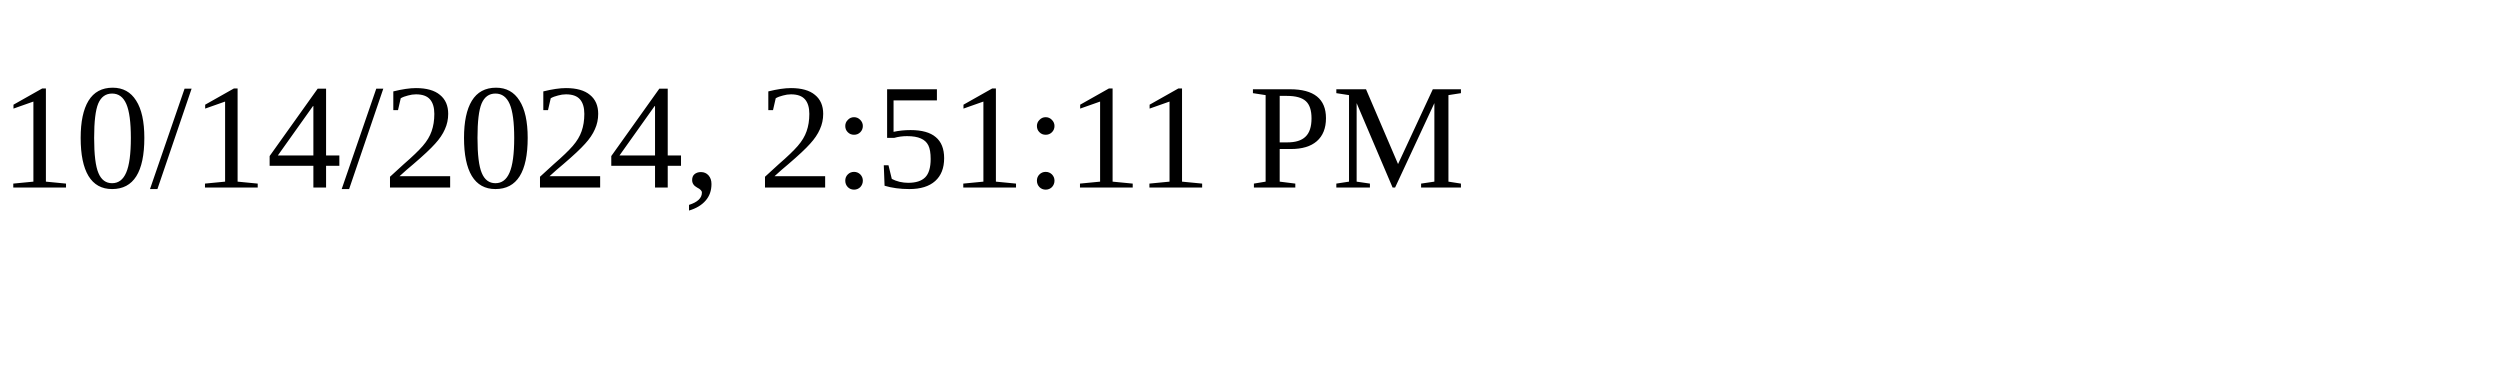
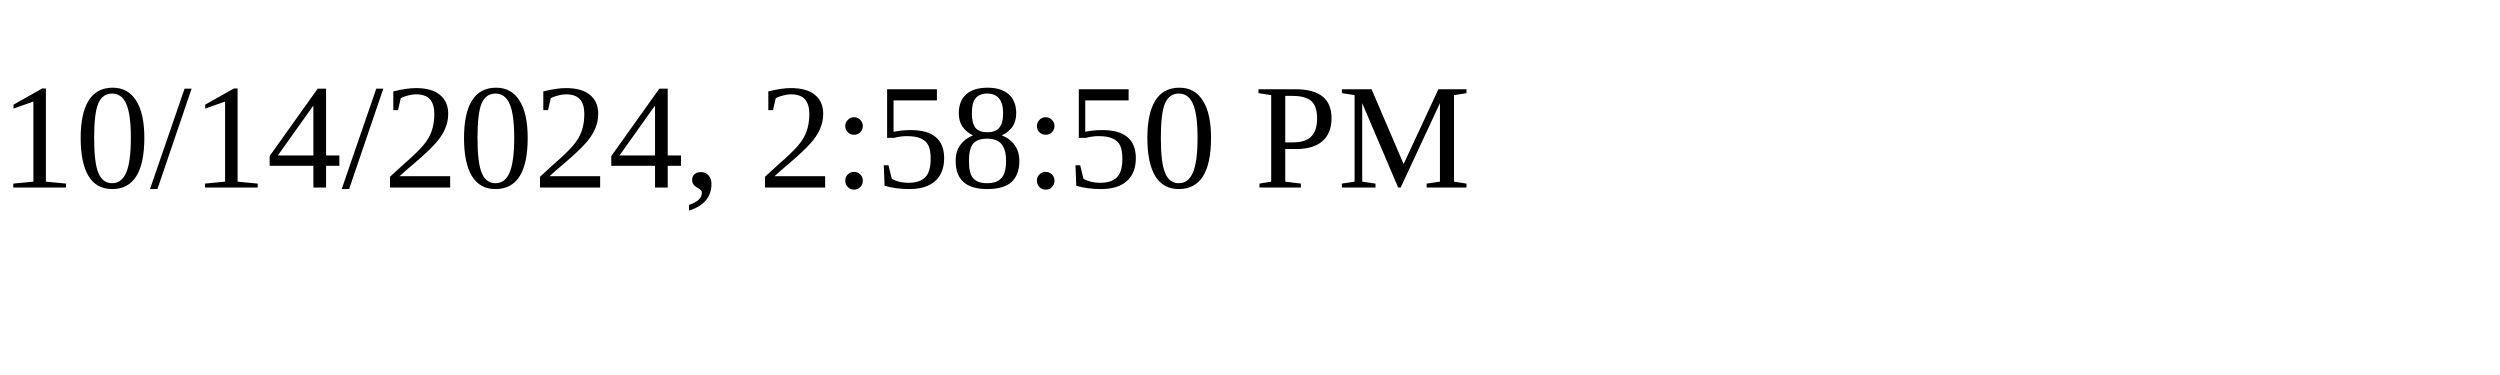
<svg xmlns="http://www.w3.org/2000/svg" height="30" width="200">
-   <text x="0" y="15">10/14/2024, 2:51:11 PM</text>
+   <text x="0" y="15">10/14/2024, 2:58:50 PM</text>
</svg>
